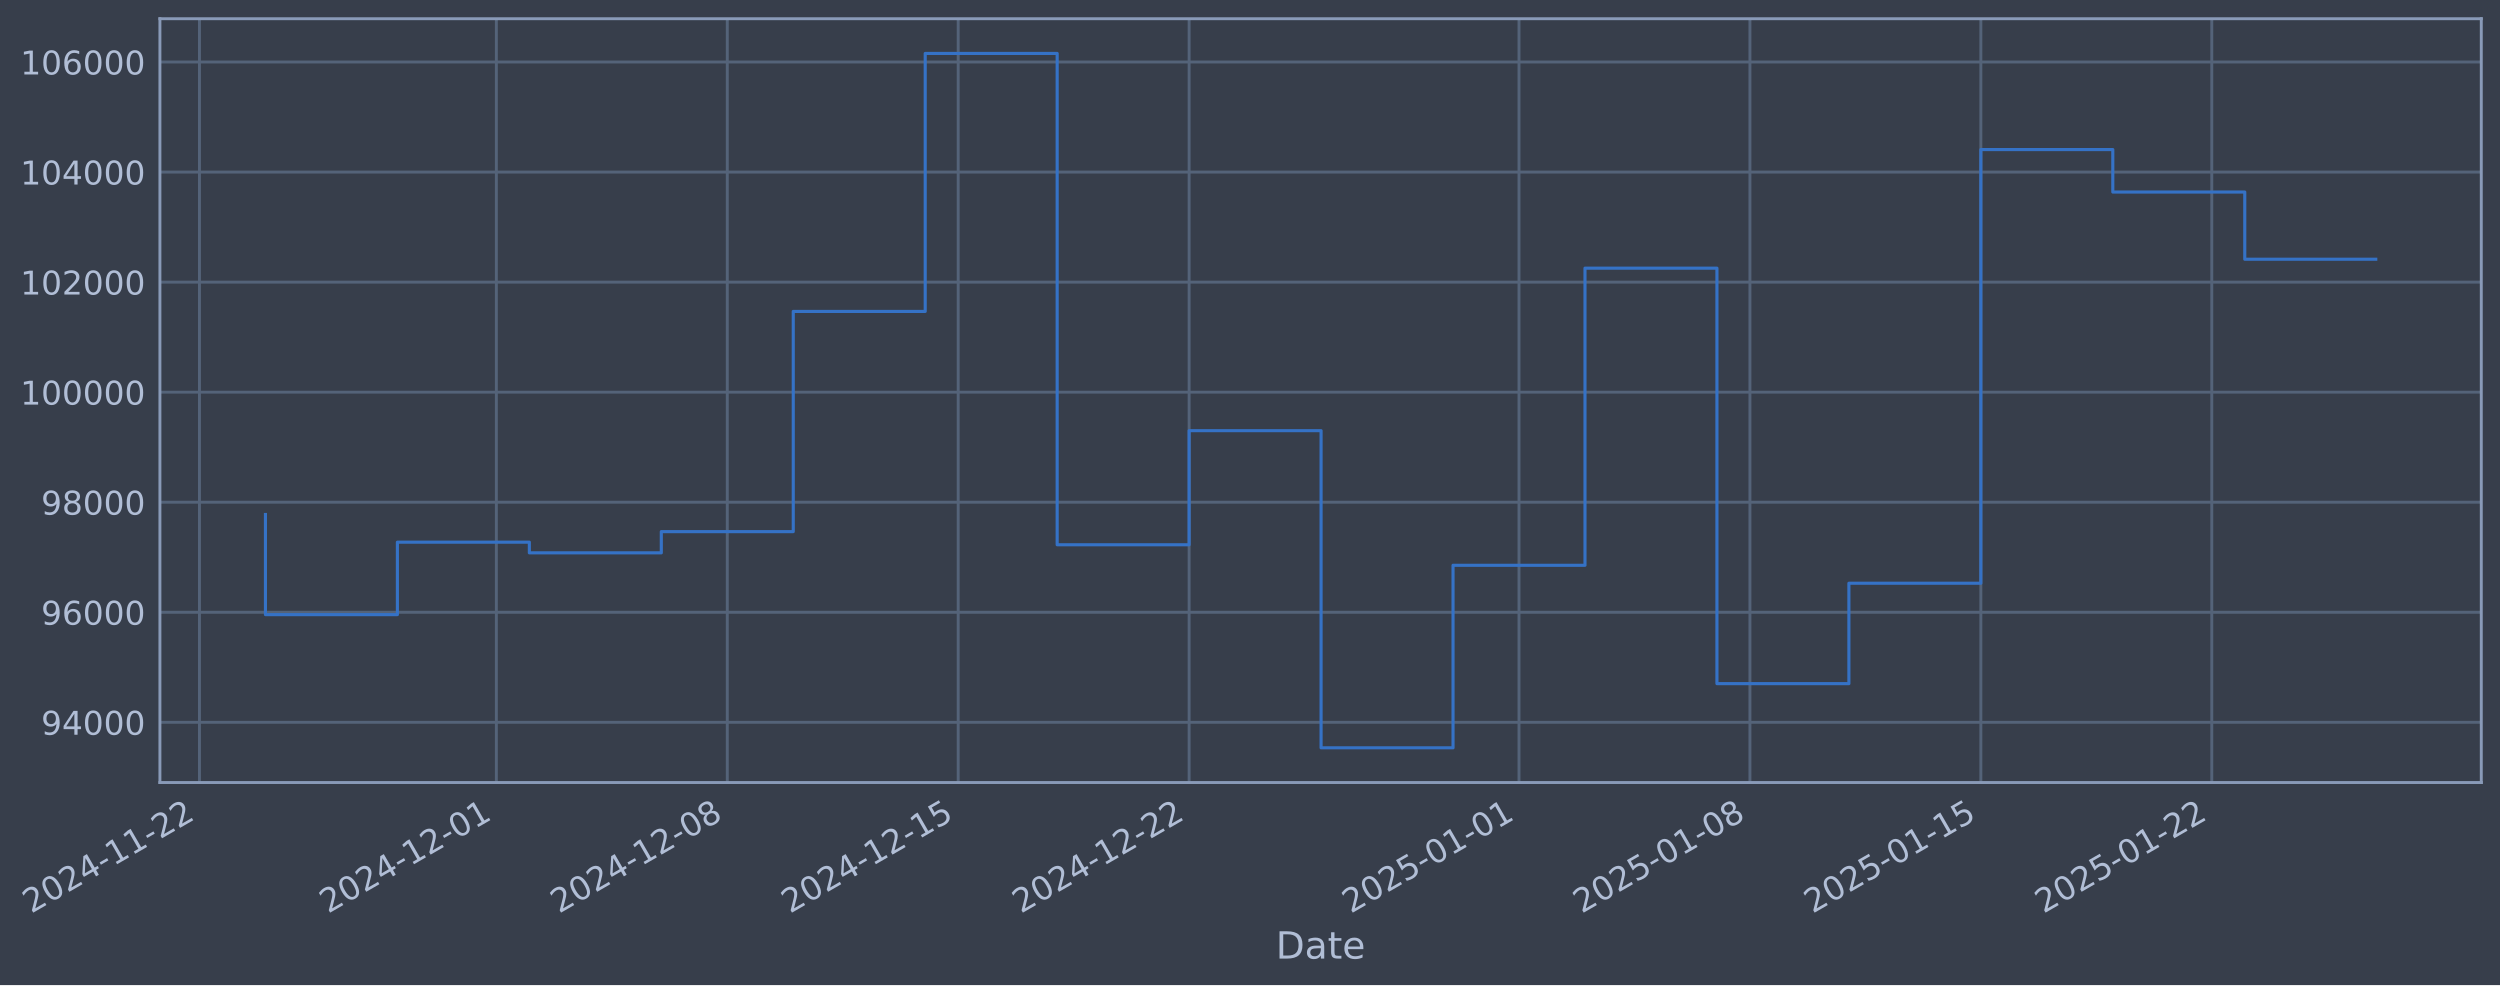
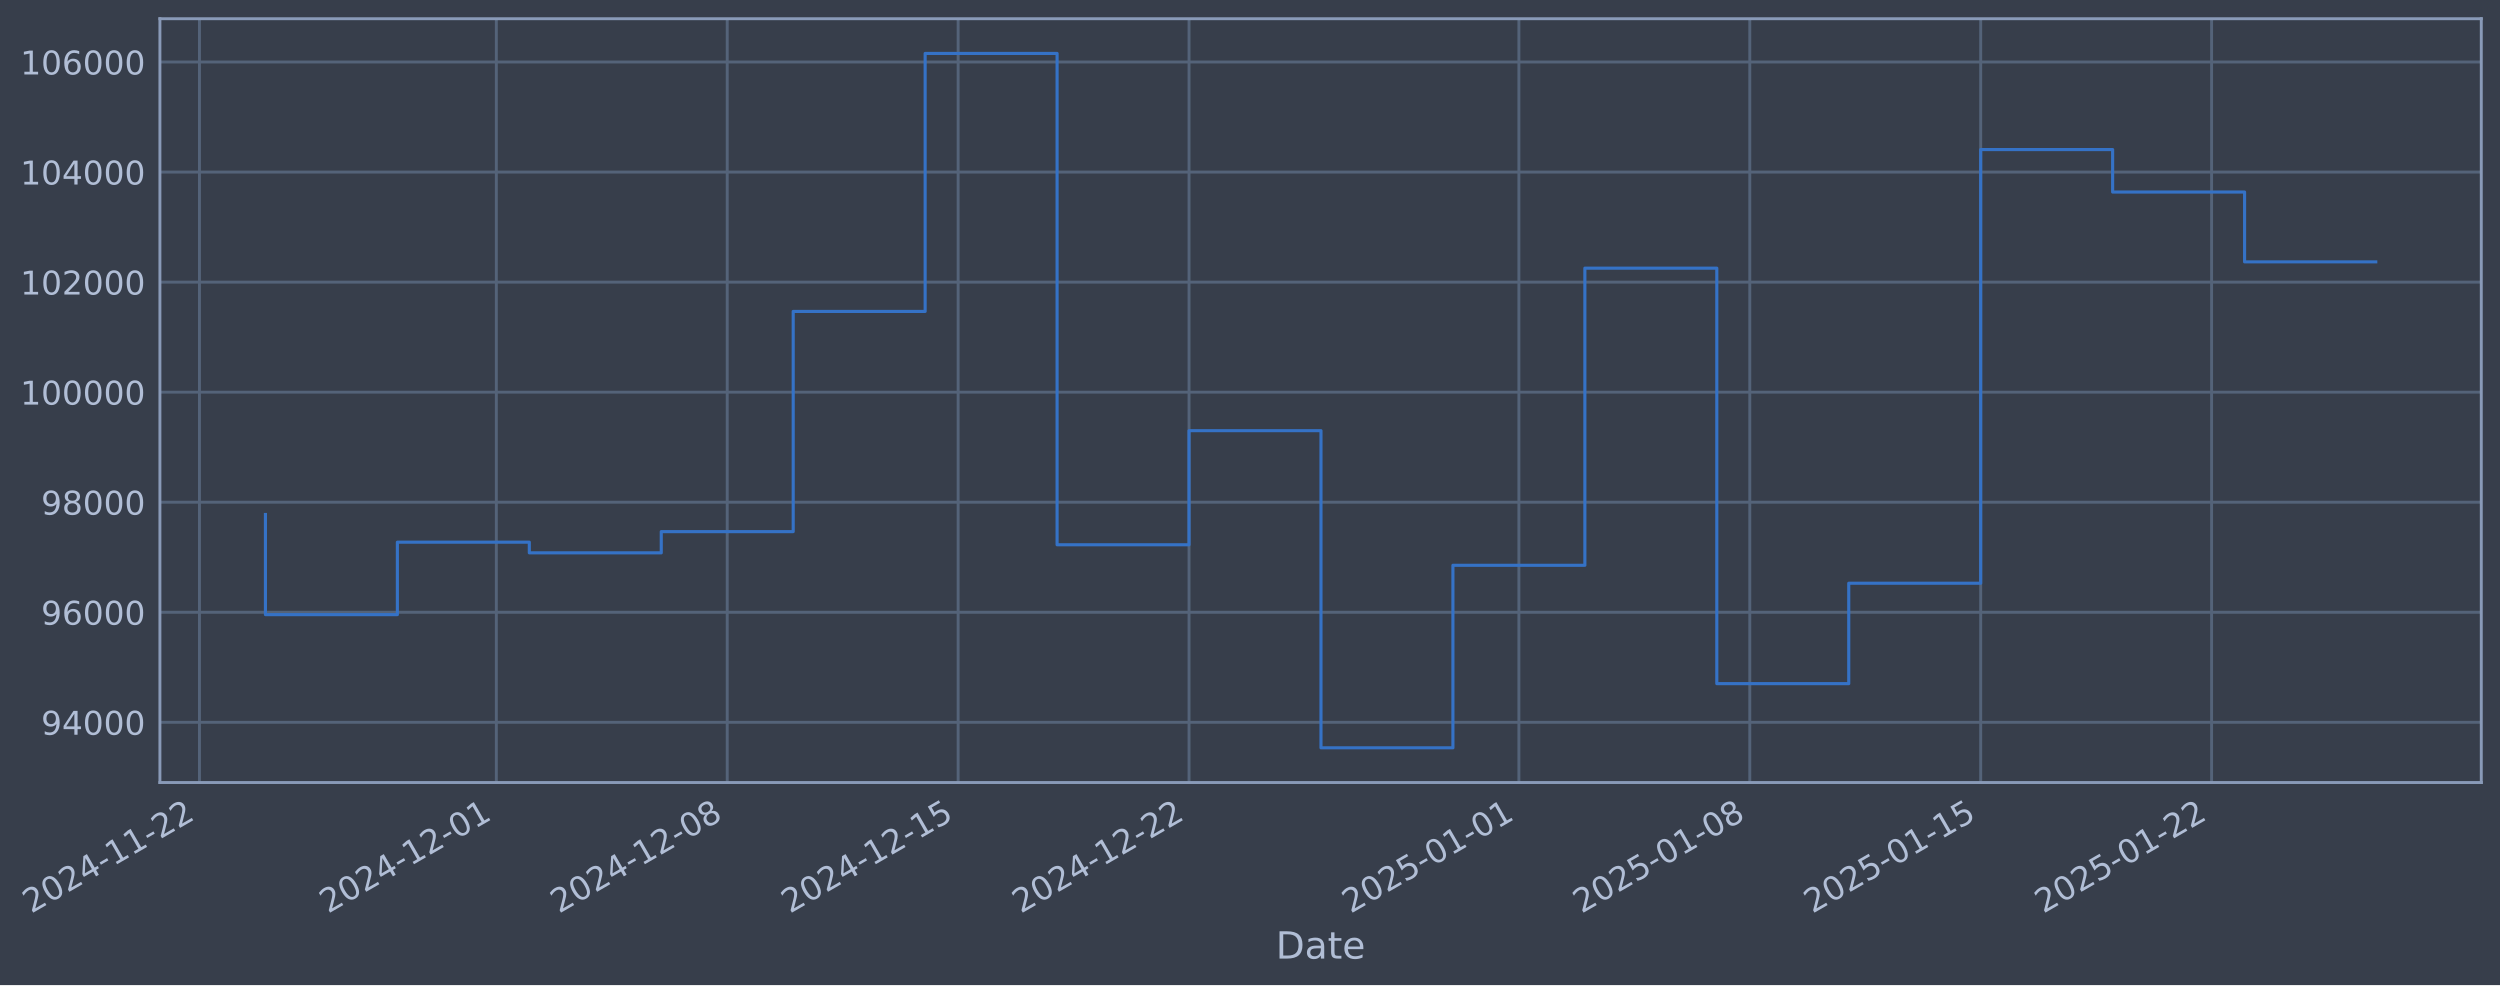
- <svg xmlns="http://www.w3.org/2000/svg" xmlns:xlink="http://www.w3.org/1999/xlink" width="961.506pt" height="378.87pt" viewBox="0 0 961.506 378.87" version="1.1">
+ <svg xmlns="http://www.w3.org/2000/svg" xmlns:xlink="http://www.w3.org/1999/xlink" width="961.503pt" height="378.87pt" viewBox="0 0 961.503 378.87" version="1.1">
  <defs>
    <style type="text/css">*{stroke-linejoin: round; stroke-linecap: butt}</style>
  </defs>
  <g id="figure_1">
    <g id="patch_1">
-       <path d="M 0 378.87  L 961.506 378.87  L 961.506 0  L 0 0  z " style="fill: #373e4b" />
+       <path d="M 0 378.87  L 961.503 378.87  L 961.503 0  L 0 0  z " style="fill: #373e4b" />
    </g>
    <g id="axes_1">
      <g id="patch_2">
-         <path d="M 61.506 300.96  L 954.306 300.96  L 954.306 7.2  L 61.506 7.2  z " style="fill: #373e4b" />
+         <path d="M 61.503 300.96  L 954.303 300.96  L 954.303 7.2  L 61.503 7.2  z " style="fill: #373e4b" />
      </g>
      <g id="matplotlib.axis_1">
        <g id="xtick_1">
          <g id="line2d_1">
-             <path d="M 76.713 300.96  L 76.713 7.2  " clip-path="url(#p7dd2439578)" style="fill: none; stroke: #546379; stroke-width: 1.12; stroke-linecap: square" />
+             <path d="M 76.713 300.96  L 76.713 7.2  " clip-path="url(#p65331c3aaa)" style="fill: none; stroke: #546379; stroke-width: 1.12; stroke-linecap: square" />
          </g>
          <g id="line2d_2" />
          <g id="text_1">
            <g style="fill: #b1bed6" transform="translate(11.98702 351.4642) rotate(-30) scale(0.126 -0.126)">
              <defs>
                <path id="DejaVuSans-32" d="M 1228 531  L 3431 531  L 3431 0  L 469 0  L 469 531  Q 828 903 1448 1529  Q 2069 2156 2228 2338  Q 2531 2678 2651 2914  Q 2772 3150 2772 3378  Q 2772 3750 2511 3984  Q 2250 4219 1831 4219  Q 1534 4219 1204 4116  Q 875 4013 500 3803  L 500 4441  Q 881 4594 1212 4672  Q 1544 4750 1819 4750  Q 2544 4750 2975 4387  Q 3406 4025 3406 3419  Q 3406 3131 3298 2873  Q 3191 2616 2906 2266  Q 2828 2175 2409 1742  Q 1991 1309 1228 531  z " transform="scale(0.015625)" />
                <path id="DejaVuSans-30" d="M 2034 4250  Q 1547 4250 1301 3770  Q 1056 3291 1056 2328  Q 1056 1369 1301 889  Q 1547 409 2034 409  Q 2525 409 2770 889  Q 3016 1369 3016 2328  Q 3016 3291 2770 3770  Q 2525 4250 2034 4250  z M 2034 4750  Q 2819 4750 3233 4129  Q 3647 3509 3647 2328  Q 3647 1150 3233 529  Q 2819 -91 2034 -91  Q 1250 -91 836 529  Q 422 1150 422 2328  Q 422 3509 836 4129  Q 1250 4750 2034 4750  z " transform="scale(0.015625)" />
                <path id="DejaVuSans-34" d="M 2419 4116  L 825 1625  L 2419 1625  L 2419 4116  z M 2253 4666  L 3047 4666  L 3047 1625  L 3713 1625  L 3713 1100  L 3047 1100  L 3047 0  L 2419 0  L 2419 1100  L 313 1100  L 313 1709  L 2253 4666  z " transform="scale(0.015625)" />
                <path id="DejaVuSans-2d" d="M 313 2009  L 1997 2009  L 1997 1497  L 313 1497  L 313 2009  z " transform="scale(0.015625)" />
                <path id="DejaVuSans-31" d="M 794 531  L 1825 531  L 1825 4091  L 703 3866  L 703 4441  L 1819 4666  L 2450 4666  L 2450 531  L 3481 531  L 3481 0  L 794 0  L 794 531  z " transform="scale(0.015625)" />
              </defs>
              <use xlink:href="#DejaVuSans-32" />
              <use xlink:href="#DejaVuSans-30" transform="translate(63.62305 0)" />
              <use xlink:href="#DejaVuSans-32" transform="translate(127.2461 0)" />
              <use xlink:href="#DejaVuSans-34" transform="translate(190.8691 0)" />
              <use xlink:href="#DejaVuSans-2d" transform="translate(254.4922 0)" />
              <use xlink:href="#DejaVuSans-31" transform="translate(290.5762 0)" />
              <use xlink:href="#DejaVuSans-31" transform="translate(354.1992 0)" />
              <use xlink:href="#DejaVuSans-2d" transform="translate(417.8223 0)" />
              <use xlink:href="#DejaVuSans-32" transform="translate(453.9062 0)" />
              <use xlink:href="#DejaVuSans-32" transform="translate(517.5293 0)" />
            </g>
          </g>
        </g>
        <g id="xtick_2">
          <g id="line2d_3">
-             <path d="M 190.9 300.96  L 190.9 7.2  " clip-path="url(#p7dd2439578)" style="fill: none; stroke: #546379; stroke-width: 1.12; stroke-linecap: square" />
+             <path d="M 190.89 300.96  L 190.89 7.2  " clip-path="url(#p65331c3aaa)" style="fill: none; stroke: #546379; stroke-width: 1.12; stroke-linecap: square" />
          </g>
          <g id="line2d_4" />
          <g id="text_2">
-             <g style="fill: #b1bed6" transform="translate(126.1749 351.4642) rotate(-30) scale(0.126 -0.126)">
+             <g style="fill: #b1bed6" transform="translate(126.1642 351.4642) rotate(-30) scale(0.126 -0.126)">
              <use xlink:href="#DejaVuSans-32" />
              <use xlink:href="#DejaVuSans-30" transform="translate(63.62305 0)" />
              <use xlink:href="#DejaVuSans-32" transform="translate(127.2461 0)" />
              <use xlink:href="#DejaVuSans-34" transform="translate(190.8691 0)" />
              <use xlink:href="#DejaVuSans-2d" transform="translate(254.4922 0)" />
              <use xlink:href="#DejaVuSans-31" transform="translate(290.5762 0)" />
              <use xlink:href="#DejaVuSans-32" transform="translate(354.1992 0)" />
              <use xlink:href="#DejaVuSans-2d" transform="translate(417.8223 0)" />
              <use xlink:href="#DejaVuSans-30" transform="translate(453.9062 0)" />
              <use xlink:href="#DejaVuSans-31" transform="translate(517.5293 0)" />
            </g>
          </g>
        </g>
        <g id="xtick_3">
          <g id="line2d_5">
-             <path d="M 279.713 300.96  L 279.713 7.2  " clip-path="url(#p7dd2439578)" style="fill: none; stroke: #546379; stroke-width: 1.12; stroke-linecap: square" />
+             <path d="M 279.694 300.96  L 279.694 7.2  " clip-path="url(#p65331c3aaa)" style="fill: none; stroke: #546379; stroke-width: 1.12; stroke-linecap: square" />
          </g>
          <g id="line2d_6" />
          <g id="text_3">
-             <g style="fill: #b1bed6" transform="translate(214.9876 351.4642) rotate(-30) scale(0.126 -0.126)">
+             <g style="fill: #b1bed6" transform="translate(214.9688 351.4642) rotate(-30) scale(0.126 -0.126)">
              <defs>
                <path id="DejaVuSans-38" d="M 2034 2216  Q 1584 2216 1326 1975  Q 1069 1734 1069 1313  Q 1069 891 1326 650  Q 1584 409 2034 409  Q 2484 409 2743 651  Q 3003 894 3003 1313  Q 3003 1734 2745 1975  Q 2488 2216 2034 2216  z M 1403 2484  Q 997 2584 770 2862  Q 544 3141 544 3541  Q 544 4100 942 4425  Q 1341 4750 2034 4750  Q 2731 4750 3128 4425  Q 3525 4100 3525 3541  Q 3525 3141 3298 2862  Q 3072 2584 2669 2484  Q 3125 2378 3379 2068  Q 3634 1759 3634 1313  Q 3634 634 3220 271  Q 2806 -91 2034 -91  Q 1263 -91 848 271  Q 434 634 434 1313  Q 434 1759 690 2068  Q 947 2378 1403 2484  z M 1172 3481  Q 1172 3119 1398 2916  Q 1625 2713 2034 2713  Q 2441 2713 2670 2916  Q 2900 3119 2900 3481  Q 2900 3844 2670 4047  Q 2441 4250 2034 4250  Q 1625 4250 1398 4047  Q 1172 3844 1172 3481  z " transform="scale(0.015625)" />
              </defs>
              <use xlink:href="#DejaVuSans-32" />
              <use xlink:href="#DejaVuSans-30" transform="translate(63.62305 0)" />
              <use xlink:href="#DejaVuSans-32" transform="translate(127.2461 0)" />
              <use xlink:href="#DejaVuSans-34" transform="translate(190.8691 0)" />
              <use xlink:href="#DejaVuSans-2d" transform="translate(254.4922 0)" />
              <use xlink:href="#DejaVuSans-31" transform="translate(290.5762 0)" />
              <use xlink:href="#DejaVuSans-32" transform="translate(354.1992 0)" />
              <use xlink:href="#DejaVuSans-2d" transform="translate(417.8223 0)" />
              <use xlink:href="#DejaVuSans-30" transform="translate(453.9062 0)" />
              <use xlink:href="#DejaVuSans-38" transform="translate(517.5293 0)" />
            </g>
          </g>
        </g>
        <g id="xtick_4">
          <g id="line2d_7">
-             <path d="M 368.526 300.96  L 368.526 7.2  " clip-path="url(#p7dd2439578)" style="fill: none; stroke: #546379; stroke-width: 1.12; stroke-linecap: square" />
+             <path d="M 368.499 300.96  L 368.499 7.2  " clip-path="url(#p65331c3aaa)" style="fill: none; stroke: #546379; stroke-width: 1.12; stroke-linecap: square" />
          </g>
          <g id="line2d_8" />
          <g id="text_4">
-             <g style="fill: #b1bed6" transform="translate(303.8004 351.4642) rotate(-30) scale(0.126 -0.126)">
+             <g style="fill: #b1bed6" transform="translate(303.7733 351.4642) rotate(-30) scale(0.126 -0.126)">
              <defs>
                <path id="DejaVuSans-35" d="M 691 4666  L 3169 4666  L 3169 4134  L 1269 4134  L 1269 2991  Q 1406 3038 1543 3061  Q 1681 3084 1819 3084  Q 2600 3084 3056 2656  Q 3513 2228 3513 1497  Q 3513 744 3044 326  Q 2575 -91 1722 -91  Q 1428 -91 1123 -41  Q 819 9 494 109  L 494 744  Q 775 591 1075 516  Q 1375 441 1709 441  Q 2250 441 2565 725  Q 2881 1009 2881 1497  Q 2881 1984 2565 2268  Q 2250 2553 1709 2553  Q 1456 2553 1204 2497  Q 953 2441 691 2322  L 691 4666  z " transform="scale(0.015625)" />
              </defs>
              <use xlink:href="#DejaVuSans-32" />
              <use xlink:href="#DejaVuSans-30" transform="translate(63.62305 0)" />
              <use xlink:href="#DejaVuSans-32" transform="translate(127.2461 0)" />
              <use xlink:href="#DejaVuSans-34" transform="translate(190.8691 0)" />
              <use xlink:href="#DejaVuSans-2d" transform="translate(254.4922 0)" />
              <use xlink:href="#DejaVuSans-31" transform="translate(290.5762 0)" />
              <use xlink:href="#DejaVuSans-32" transform="translate(354.1992 0)" />
              <use xlink:href="#DejaVuSans-2d" transform="translate(417.8223 0)" />
              <use xlink:href="#DejaVuSans-31" transform="translate(453.9062 0)" />
              <use xlink:href="#DejaVuSans-35" transform="translate(517.5293 0)" />
            </g>
          </g>
        </g>
        <g id="xtick_5">
          <g id="line2d_9">
-             <path d="M 457.339 300.96  L 457.339 7.2  " clip-path="url(#p7dd2439578)" style="fill: none; stroke: #546379; stroke-width: 1.12; stroke-linecap: square" />
+             <path d="M 457.303 300.96  L 457.303 7.2  " clip-path="url(#p65331c3aaa)" style="fill: none; stroke: #546379; stroke-width: 1.12; stroke-linecap: square" />
          </g>
          <g id="line2d_10" />
          <g id="text_5">
-             <g style="fill: #b1bed6" transform="translate(392.6132 351.4642) rotate(-30) scale(0.126 -0.126)">
+             <g style="fill: #b1bed6" transform="translate(392.5778 351.4642) rotate(-30) scale(0.126 -0.126)">
              <use xlink:href="#DejaVuSans-32" />
              <use xlink:href="#DejaVuSans-30" transform="translate(63.62305 0)" />
              <use xlink:href="#DejaVuSans-32" transform="translate(127.2461 0)" />
              <use xlink:href="#DejaVuSans-34" transform="translate(190.8691 0)" />
              <use xlink:href="#DejaVuSans-2d" transform="translate(254.4922 0)" />
              <use xlink:href="#DejaVuSans-31" transform="translate(290.5762 0)" />
              <use xlink:href="#DejaVuSans-32" transform="translate(354.1992 0)" />
              <use xlink:href="#DejaVuSans-2d" transform="translate(417.8223 0)" />
              <use xlink:href="#DejaVuSans-32" transform="translate(453.9062 0)" />
              <use xlink:href="#DejaVuSans-32" transform="translate(517.5293 0)" />
            </g>
          </g>
        </g>
        <g id="xtick_6">
          <g id="line2d_11">
-             <path d="M 584.214 300.96  L 584.214 7.2  " clip-path="url(#p7dd2439578)" style="fill: none; stroke: #546379; stroke-width: 1.12; stroke-linecap: square" />
+             <path d="M 584.167 300.96  L 584.167 7.2  " clip-path="url(#p65331c3aaa)" style="fill: none; stroke: #546379; stroke-width: 1.12; stroke-linecap: square" />
          </g>
          <g id="line2d_12" />
          <g id="text_6">
-             <g style="fill: #b1bed6" transform="translate(519.4885 351.4642) rotate(-30) scale(0.126 -0.126)">
+             <g style="fill: #b1bed6" transform="translate(519.4414 351.4642) rotate(-30) scale(0.126 -0.126)">
              <use xlink:href="#DejaVuSans-32" />
              <use xlink:href="#DejaVuSans-30" transform="translate(63.62305 0)" />
              <use xlink:href="#DejaVuSans-32" transform="translate(127.2461 0)" />
              <use xlink:href="#DejaVuSans-35" transform="translate(190.8691 0)" />
              <use xlink:href="#DejaVuSans-2d" transform="translate(254.4922 0)" />
              <use xlink:href="#DejaVuSans-30" transform="translate(290.5762 0)" />
              <use xlink:href="#DejaVuSans-31" transform="translate(354.1992 0)" />
              <use xlink:href="#DejaVuSans-2d" transform="translate(417.8223 0)" />
              <use xlink:href="#DejaVuSans-30" transform="translate(453.9062 0)" />
              <use xlink:href="#DejaVuSans-31" transform="translate(517.5293 0)" />
            </g>
          </g>
        </g>
        <g id="xtick_7">
          <g id="line2d_13">
-             <path d="M 673.027 300.96  L 673.027 7.2  " clip-path="url(#p7dd2439578)" style="fill: none; stroke: #546379; stroke-width: 1.12; stroke-linecap: square" />
+             <path d="M 672.971 300.96  L 672.971 7.2  " clip-path="url(#p65331c3aaa)" style="fill: none; stroke: #546379; stroke-width: 1.12; stroke-linecap: square" />
          </g>
          <g id="line2d_14" />
          <g id="text_7">
-             <g style="fill: #b1bed6" transform="translate(608.3013 351.4642) rotate(-30) scale(0.126 -0.126)">
+             <g style="fill: #b1bed6" transform="translate(608.2459 351.4642) rotate(-30) scale(0.126 -0.126)">
              <use xlink:href="#DejaVuSans-32" />
              <use xlink:href="#DejaVuSans-30" transform="translate(63.62305 0)" />
              <use xlink:href="#DejaVuSans-32" transform="translate(127.2461 0)" />
              <use xlink:href="#DejaVuSans-35" transform="translate(190.8691 0)" />
              <use xlink:href="#DejaVuSans-2d" transform="translate(254.4922 0)" />
              <use xlink:href="#DejaVuSans-30" transform="translate(290.5762 0)" />
              <use xlink:href="#DejaVuSans-31" transform="translate(354.1992 0)" />
              <use xlink:href="#DejaVuSans-2d" transform="translate(417.8223 0)" />
              <use xlink:href="#DejaVuSans-30" transform="translate(453.9062 0)" />
              <use xlink:href="#DejaVuSans-38" transform="translate(517.5293 0)" />
            </g>
          </g>
        </g>
        <g id="xtick_8">
          <g id="line2d_15">
-             <path d="M 761.84 300.96  L 761.84 7.2  " clip-path="url(#p7dd2439578)" style="fill: none; stroke: #546379; stroke-width: 1.12; stroke-linecap: square" />
+             <path d="M 761.776 300.96  L 761.776 7.2  " clip-path="url(#p65331c3aaa)" style="fill: none; stroke: #546379; stroke-width: 1.12; stroke-linecap: square" />
          </g>
          <g id="line2d_16" />
          <g id="text_8">
-             <g style="fill: #b1bed6" transform="translate(697.1141 351.4642) rotate(-30) scale(0.126 -0.126)">
+             <g style="fill: #b1bed6" transform="translate(697.0504 351.4642) rotate(-30) scale(0.126 -0.126)">
              <use xlink:href="#DejaVuSans-32" />
              <use xlink:href="#DejaVuSans-30" transform="translate(63.62305 0)" />
              <use xlink:href="#DejaVuSans-32" transform="translate(127.2461 0)" />
              <use xlink:href="#DejaVuSans-35" transform="translate(190.8691 0)" />
              <use xlink:href="#DejaVuSans-2d" transform="translate(254.4922 0)" />
              <use xlink:href="#DejaVuSans-30" transform="translate(290.5762 0)" />
              <use xlink:href="#DejaVuSans-31" transform="translate(354.1992 0)" />
              <use xlink:href="#DejaVuSans-2d" transform="translate(417.8223 0)" />
              <use xlink:href="#DejaVuSans-31" transform="translate(453.9062 0)" />
              <use xlink:href="#DejaVuSans-35" transform="translate(517.5293 0)" />
            </g>
          </g>
        </g>
        <g id="xtick_9">
          <g id="line2d_17">
-             <path d="M 850.652 300.96  L 850.652 7.2  " clip-path="url(#p7dd2439578)" style="fill: none; stroke: #546379; stroke-width: 1.12; stroke-linecap: square" />
+             <path d="M 850.58 300.96  L 850.58 7.2  " clip-path="url(#p65331c3aaa)" style="fill: none; stroke: #546379; stroke-width: 1.12; stroke-linecap: square" />
          </g>
          <g id="line2d_18" />
          <g id="text_9">
-             <g style="fill: #b1bed6" transform="translate(785.9269 351.4642) rotate(-30) scale(0.126 -0.126)">
+             <g style="fill: #b1bed6" transform="translate(785.8549 351.4642) rotate(-30) scale(0.126 -0.126)">
              <use xlink:href="#DejaVuSans-32" />
              <use xlink:href="#DejaVuSans-30" transform="translate(63.62305 0)" />
              <use xlink:href="#DejaVuSans-32" transform="translate(127.2461 0)" />
              <use xlink:href="#DejaVuSans-35" transform="translate(190.8691 0)" />
              <use xlink:href="#DejaVuSans-2d" transform="translate(254.4922 0)" />
              <use xlink:href="#DejaVuSans-30" transform="translate(290.5762 0)" />
              <use xlink:href="#DejaVuSans-31" transform="translate(354.1992 0)" />
              <use xlink:href="#DejaVuSans-2d" transform="translate(417.8223 0)" />
              <use xlink:href="#DejaVuSans-32" transform="translate(453.9062 0)" />
              <use xlink:href="#DejaVuSans-32" transform="translate(517.5293 0)" />
            </g>
          </g>
        </g>
        <g id="text_10">
-           <g style="fill: #b1bed6" transform="translate(490.6967 368.6753) scale(0.144 -0.144)">
+           <g style="fill: #b1bed6" transform="translate(490.6943 368.6753) scale(0.144 -0.144)">
            <defs>
              <path id="DejaVuSans-44" d="M 1259 4147  L 1259 519  L 2022 519  Q 2988 519 3436 956  Q 3884 1394 3884 2338  Q 3884 3275 3436 3711  Q 2988 4147 2022 4147  L 1259 4147  z M 628 4666  L 1925 4666  Q 3281 4666 3915 4102  Q 4550 3538 4550 2338  Q 4550 1131 3912 565  Q 3275 0 1925 0  L 628 0  L 628 4666  z " transform="scale(0.015625)" />
              <path id="DejaVuSans-61" d="M 2194 1759  Q 1497 1759 1228 1600  Q 959 1441 959 1056  Q 959 750 1161 570  Q 1363 391 1709 391  Q 2188 391 2477 730  Q 2766 1069 2766 1631  L 2766 1759  L 2194 1759  z M 3341 1997  L 3341 0  L 2766 0  L 2766 531  Q 2569 213 2275 61  Q 1981 -91 1556 -91  Q 1019 -91 701 211  Q 384 513 384 1019  Q 384 1609 779 1909  Q 1175 2209 1959 2209  L 2766 2209  L 2766 2266  Q 2766 2663 2505 2880  Q 2244 3097 1772 3097  Q 1472 3097 1187 3025  Q 903 2953 641 2809  L 641 3341  Q 956 3463 1253 3523  Q 1550 3584 1831 3584  Q 2591 3584 2966 3190  Q 3341 2797 3341 1997  z " transform="scale(0.015625)" />
              <path id="DejaVuSans-74" d="M 1172 4494  L 1172 3500  L 2356 3500  L 2356 3053  L 1172 3053  L 1172 1153  Q 1172 725 1289 603  Q 1406 481 1766 481  L 2356 481  L 2356 0  L 1766 0  Q 1100 0 847 248  Q 594 497 594 1153  L 594 3053  L 172 3053  L 172 3500  L 594 3500  L 594 4494  L 1172 4494  z " transform="scale(0.015625)" />
              <path id="DejaVuSans-65" d="M 3597 1894  L 3597 1613  L 953 1613  Q 991 1019 1311 708  Q 1631 397 2203 397  Q 2534 397 2845 478  Q 3156 559 3463 722  L 3463 178  Q 3153 47 2828 -22  Q 2503 -91 2169 -91  Q 1331 -91 842 396  Q 353 884 353 1716  Q 353 2575 817 3079  Q 1281 3584 2069 3584  Q 2775 3584 3186 3129  Q 3597 2675 3597 1894  z M 3022 2063  Q 3016 2534 2758 2815  Q 2500 3097 2075 3097  Q 1594 3097 1305 2825  Q 1016 2553 972 2059  L 3022 2063  z " transform="scale(0.015625)" />
            </defs>
            <use xlink:href="#DejaVuSans-44" />
            <use xlink:href="#DejaVuSans-61" transform="translate(77.00195 0)" />
            <use xlink:href="#DejaVuSans-74" transform="translate(138.2812 0)" />
            <use xlink:href="#DejaVuSans-65" transform="translate(177.4902 0)" />
          </g>
        </g>
      </g>
      <g id="matplotlib.axis_2">
        <g id="ytick_1">
          <g id="line2d_19">
-             <path d="M 61.506 277.797  L 954.306 277.797  " clip-path="url(#p7dd2439578)" style="fill: none; stroke: #546379; stroke-width: 1.12; stroke-linecap: square" />
+             <path d="M 61.503 277.797  L 954.303 277.797  " clip-path="url(#p65331c3aaa)" style="fill: none; stroke: #546379; stroke-width: 1.12; stroke-linecap: square" />
          </g>
          <g id="line2d_20" />
          <g id="text_11">
-             <g style="fill: #b1bed6" transform="translate(15.82203 282.5841) scale(0.126 -0.126)">
+             <g style="fill: #b1bed6" transform="translate(15.81967 282.5841) scale(0.126 -0.126)">
              <defs>
                <path id="DejaVuSans-39" d="M 703 97  L 703 672  Q 941 559 1184 500  Q 1428 441 1663 441  Q 2288 441 2617 861  Q 2947 1281 2994 2138  Q 2813 1869 2534 1725  Q 2256 1581 1919 1581  Q 1219 1581 811 2004  Q 403 2428 403 3163  Q 403 3881 828 4315  Q 1253 4750 1959 4750  Q 2769 4750 3195 4129  Q 3622 3509 3622 2328  Q 3622 1225 3098 567  Q 2575 -91 1691 -91  Q 1453 -91 1209 -44  Q 966 3 703 97  z M 1959 2075  Q 2384 2075 2632 2365  Q 2881 2656 2881 3163  Q 2881 3666 2632 3958  Q 2384 4250 1959 4250  Q 1534 4250 1286 3958  Q 1038 3666 1038 3163  Q 1038 2656 1286 2365  Q 1534 2075 1959 2075  z " transform="scale(0.015625)" />
              </defs>
              <use xlink:href="#DejaVuSans-39" />
              <use xlink:href="#DejaVuSans-34" transform="translate(63.62305 0)" />
              <use xlink:href="#DejaVuSans-30" transform="translate(127.2461 0)" />
              <use xlink:href="#DejaVuSans-30" transform="translate(190.8691 0)" />
              <use xlink:href="#DejaVuSans-30" transform="translate(254.4922 0)" />
            </g>
          </g>
        </g>
        <g id="ytick_2">
          <g id="line2d_21">
-             <path d="M 61.506 235.473  L 954.306 235.473  " clip-path="url(#p7dd2439578)" style="fill: none; stroke: #546379; stroke-width: 1.12; stroke-linecap: square" />
+             <path d="M 61.503 235.473  L 954.303 235.473  " clip-path="url(#p65331c3aaa)" style="fill: none; stroke: #546379; stroke-width: 1.12; stroke-linecap: square" />
          </g>
          <g id="line2d_22" />
          <g id="text_12">
-             <g style="fill: #b1bed6" transform="translate(15.82203 240.2602) scale(0.126 -0.126)">
+             <g style="fill: #b1bed6" transform="translate(15.81967 240.2602) scale(0.126 -0.126)">
              <defs>
                <path id="DejaVuSans-36" d="M 2113 2584  Q 1688 2584 1439 2293  Q 1191 2003 1191 1497  Q 1191 994 1439 701  Q 1688 409 2113 409  Q 2538 409 2786 701  Q 3034 994 3034 1497  Q 3034 2003 2786 2293  Q 2538 2584 2113 2584  z M 3366 4563  L 3366 3988  Q 3128 4100 2886 4159  Q 2644 4219 2406 4219  Q 1781 4219 1451 3797  Q 1122 3375 1075 2522  Q 1259 2794 1537 2939  Q 1816 3084 2150 3084  Q 2853 3084 3261 2657  Q 3669 2231 3669 1497  Q 3669 778 3244 343  Q 2819 -91 2113 -91  Q 1303 -91 875 529  Q 447 1150 447 2328  Q 447 3434 972 4092  Q 1497 4750 2381 4750  Q 2619 4750 2861 4703  Q 3103 4656 3366 4563  z " transform="scale(0.015625)" />
              </defs>
              <use xlink:href="#DejaVuSans-39" />
              <use xlink:href="#DejaVuSans-36" transform="translate(63.62305 0)" />
              <use xlink:href="#DejaVuSans-30" transform="translate(127.2461 0)" />
              <use xlink:href="#DejaVuSans-30" transform="translate(190.8691 0)" />
              <use xlink:href="#DejaVuSans-30" transform="translate(254.4922 0)" />
            </g>
          </g>
        </g>
        <g id="ytick_3">
          <g id="line2d_23">
-             <path d="M 61.506 193.149  L 954.306 193.149  " clip-path="url(#p7dd2439578)" style="fill: none; stroke: #546379; stroke-width: 1.12; stroke-linecap: square" />
+             <path d="M 61.503 193.149  L 954.303 193.149  " clip-path="url(#p65331c3aaa)" style="fill: none; stroke: #546379; stroke-width: 1.12; stroke-linecap: square" />
          </g>
          <g id="line2d_24" />
          <g id="text_13">
-             <g style="fill: #b1bed6" transform="translate(15.82203 197.9364) scale(0.126 -0.126)">
+             <g style="fill: #b1bed6" transform="translate(15.81967 197.9364) scale(0.126 -0.126)">
              <use xlink:href="#DejaVuSans-39" />
              <use xlink:href="#DejaVuSans-38" transform="translate(63.62305 0)" />
              <use xlink:href="#DejaVuSans-30" transform="translate(127.2461 0)" />
              <use xlink:href="#DejaVuSans-30" transform="translate(190.8691 0)" />
              <use xlink:href="#DejaVuSans-30" transform="translate(254.4922 0)" />
            </g>
          </g>
        </g>
        <g id="ytick_4">
          <g id="line2d_25">
-             <path d="M 61.506 150.826  L 954.306 150.826  " clip-path="url(#p7dd2439578)" style="fill: none; stroke: #546379; stroke-width: 1.12; stroke-linecap: square" />
+             <path d="M 61.503 150.826  L 954.303 150.826  " clip-path="url(#p65331c3aaa)" style="fill: none; stroke: #546379; stroke-width: 1.12; stroke-linecap: square" />
          </g>
          <g id="line2d_26" />
          <g id="text_14">
-             <g style="fill: #b1bed6" transform="translate(7.805283 155.6126) scale(0.126 -0.126)">
+             <g style="fill: #b1bed6" transform="translate(7.802923 155.6126) scale(0.126 -0.126)">
              <use xlink:href="#DejaVuSans-31" />
              <use xlink:href="#DejaVuSans-30" transform="translate(63.62305 0)" />
              <use xlink:href="#DejaVuSans-30" transform="translate(127.2461 0)" />
              <use xlink:href="#DejaVuSans-30" transform="translate(190.8691 0)" />
              <use xlink:href="#DejaVuSans-30" transform="translate(254.4922 0)" />
              <use xlink:href="#DejaVuSans-30" transform="translate(318.1152 0)" />
            </g>
          </g>
        </g>
        <g id="ytick_5">
          <g id="line2d_27">
-             <path d="M 61.506 108.502  L 954.306 108.502  " clip-path="url(#p7dd2439578)" style="fill: none; stroke: #546379; stroke-width: 1.12; stroke-linecap: square" />
+             <path d="M 61.503 108.502  L 954.303 108.502  " clip-path="url(#p65331c3aaa)" style="fill: none; stroke: #546379; stroke-width: 1.12; stroke-linecap: square" />
          </g>
          <g id="line2d_28" />
          <g id="text_15">
-             <g style="fill: #b1bed6" transform="translate(7.805283 113.2888) scale(0.126 -0.126)">
+             <g style="fill: #b1bed6" transform="translate(7.802923 113.2888) scale(0.126 -0.126)">
              <use xlink:href="#DejaVuSans-31" />
              <use xlink:href="#DejaVuSans-30" transform="translate(63.62305 0)" />
              <use xlink:href="#DejaVuSans-32" transform="translate(127.2461 0)" />
              <use xlink:href="#DejaVuSans-30" transform="translate(190.8691 0)" />
              <use xlink:href="#DejaVuSans-30" transform="translate(254.4922 0)" />
              <use xlink:href="#DejaVuSans-30" transform="translate(318.1152 0)" />
            </g>
          </g>
        </g>
        <g id="ytick_6">
          <g id="line2d_29">
-             <path d="M 61.506 66.178  L 954.306 66.178  " clip-path="url(#p7dd2439578)" style="fill: none; stroke: #546379; stroke-width: 1.12; stroke-linecap: square" />
+             <path d="M 61.503 66.178  L 954.303 66.178  " clip-path="url(#p65331c3aaa)" style="fill: none; stroke: #546379; stroke-width: 1.12; stroke-linecap: square" />
          </g>
          <g id="line2d_30" />
          <g id="text_16">
-             <g style="fill: #b1bed6" transform="translate(7.805283 70.96502) scale(0.126 -0.126)">
+             <g style="fill: #b1bed6" transform="translate(7.802923 70.96502) scale(0.126 -0.126)">
              <use xlink:href="#DejaVuSans-31" />
              <use xlink:href="#DejaVuSans-30" transform="translate(63.62305 0)" />
              <use xlink:href="#DejaVuSans-34" transform="translate(127.2461 0)" />
              <use xlink:href="#DejaVuSans-30" transform="translate(190.8691 0)" />
              <use xlink:href="#DejaVuSans-30" transform="translate(254.4922 0)" />
              <use xlink:href="#DejaVuSans-30" transform="translate(318.1152 0)" />
            </g>
          </g>
        </g>
        <g id="ytick_7">
          <g id="line2d_31">
-             <path d="M 61.506 23.854  L 954.306 23.854  " clip-path="url(#p7dd2439578)" style="fill: none; stroke: #546379; stroke-width: 1.12; stroke-linecap: square" />
+             <path d="M 61.503 23.854  L 954.303 23.854  " clip-path="url(#p65331c3aaa)" style="fill: none; stroke: #546379; stroke-width: 1.12; stroke-linecap: square" />
          </g>
          <g id="line2d_32" />
          <g id="text_17">
-             <g style="fill: #b1bed6" transform="translate(7.805283 28.64121) scale(0.126 -0.126)">
+             <g style="fill: #b1bed6" transform="translate(7.802923 28.64121) scale(0.126 -0.126)">
              <use xlink:href="#DejaVuSans-31" />
              <use xlink:href="#DejaVuSans-30" transform="translate(63.62305 0)" />
              <use xlink:href="#DejaVuSans-36" transform="translate(127.2461 0)" />
              <use xlink:href="#DejaVuSans-30" transform="translate(190.8691 0)" />
              <use xlink:href="#DejaVuSans-30" transform="translate(254.4922 0)" />
              <use xlink:href="#DejaVuSans-30" transform="translate(318.1152 0)" />
            </g>
          </g>
        </g>
      </g>
      <g id="line2d_33">
-         <path d="M 102.088 197.87  L 102.088 236.383  L 152.838 236.383  L 152.838 208.521  L 203.588 208.521  L 203.588 212.628  L 254.338 212.628  L 254.338 204.459  L 305.088 204.459  L 305.088 119.77  L 355.838 119.77  L 355.838 20.553  L 406.589 20.553  L 406.589 209.517  L 457.339 209.517  L 457.339 165.636  L 508.089 165.636  L 508.089 287.607  L 558.839 287.607  L 558.839 217.409  L 609.589 217.409  L 609.589 103.141  L 660.339 103.141  L 660.339 262.927  L 711.089 262.927  L 711.089 224.318  L 761.84 224.318  L 761.84 57.525  L 812.59 57.525  L 812.59 73.859  L 863.34 73.859  L 863.34 99.702  L 913.724 99.702  " clip-path="url(#p7dd2439578)" style="fill: none; stroke: #3572c6; stroke-width: 1.2; stroke-linecap: square" />
+         <path d="M 102.085 197.87  L 102.085 236.383  L 152.831 236.383  L 152.831 208.521  L 203.576 208.521  L 203.576 212.628  L 254.322 212.628  L 254.322 204.459  L 305.067 204.459  L 305.067 119.77  L 355.812 119.77  L 355.812 20.553  L 406.558 20.553  L 406.558 209.517  L 457.303 209.517  L 457.303 165.636  L 508.049 165.636  L 508.049 287.607  L 558.794 287.607  L 558.794 217.409  L 609.54 217.409  L 609.54 103.141  L 660.285 103.141  L 660.285 262.927  L 711.03 262.927  L 711.03 224.318  L 761.776 224.318  L 761.776 57.525  L 812.521 57.525  L 812.521 73.859  L 863.267 73.859  L 863.267 100.711  L 913.722 100.711  " clip-path="url(#p65331c3aaa)" style="fill: none; stroke: #3572c6; stroke-width: 1.2; stroke-linecap: square" />
      </g>
      <g id="patch_3">
-         <path d="M 61.506 300.96  L 61.506 7.2  " style="fill: none; stroke: #899ab8; stroke-width: 1.12; stroke-linejoin: miter; stroke-linecap: square" />
+         <path d="M 61.503 300.96  L 61.503 7.2  " style="fill: none; stroke: #899ab8; stroke-width: 1.12; stroke-linejoin: miter; stroke-linecap: square" />
      </g>
      <g id="patch_4">
-         <path d="M 954.306 300.96  L 954.306 7.2  " style="fill: none; stroke: #899ab8; stroke-width: 1.12; stroke-linejoin: miter; stroke-linecap: square" />
+         <path d="M 954.303 300.96  L 954.303 7.2  " style="fill: none; stroke: #899ab8; stroke-width: 1.12; stroke-linejoin: miter; stroke-linecap: square" />
      </g>
      <g id="patch_5">
-         <path d="M 61.506 300.96  L 954.306 300.96  " style="fill: none; stroke: #899ab8; stroke-width: 1.12; stroke-linejoin: miter; stroke-linecap: square" />
+         <path d="M 61.503 300.96  L 954.303 300.96  " style="fill: none; stroke: #899ab8; stroke-width: 1.12; stroke-linejoin: miter; stroke-linecap: square" />
      </g>
      <g id="patch_6">
-         <path d="M 61.506 7.2  L 954.306 7.2  " style="fill: none; stroke: #899ab8; stroke-width: 1.12; stroke-linejoin: miter; stroke-linecap: square" />
+         <path d="M 61.503 7.2  L 954.303 7.2  " style="fill: none; stroke: #899ab8; stroke-width: 1.12; stroke-linejoin: miter; stroke-linecap: square" />
      </g>
    </g>
  </g>
  <defs>
-     <clipPath id="p7dd2439578">
-       <rect x="61.506" y="7.2" width="892.8" height="293.76" />
+     <clipPath id="p65331c3aaa">
+       <rect x="61.503" y="7.2" width="892.8" height="293.76" />
    </clipPath>
  </defs>
</svg>
